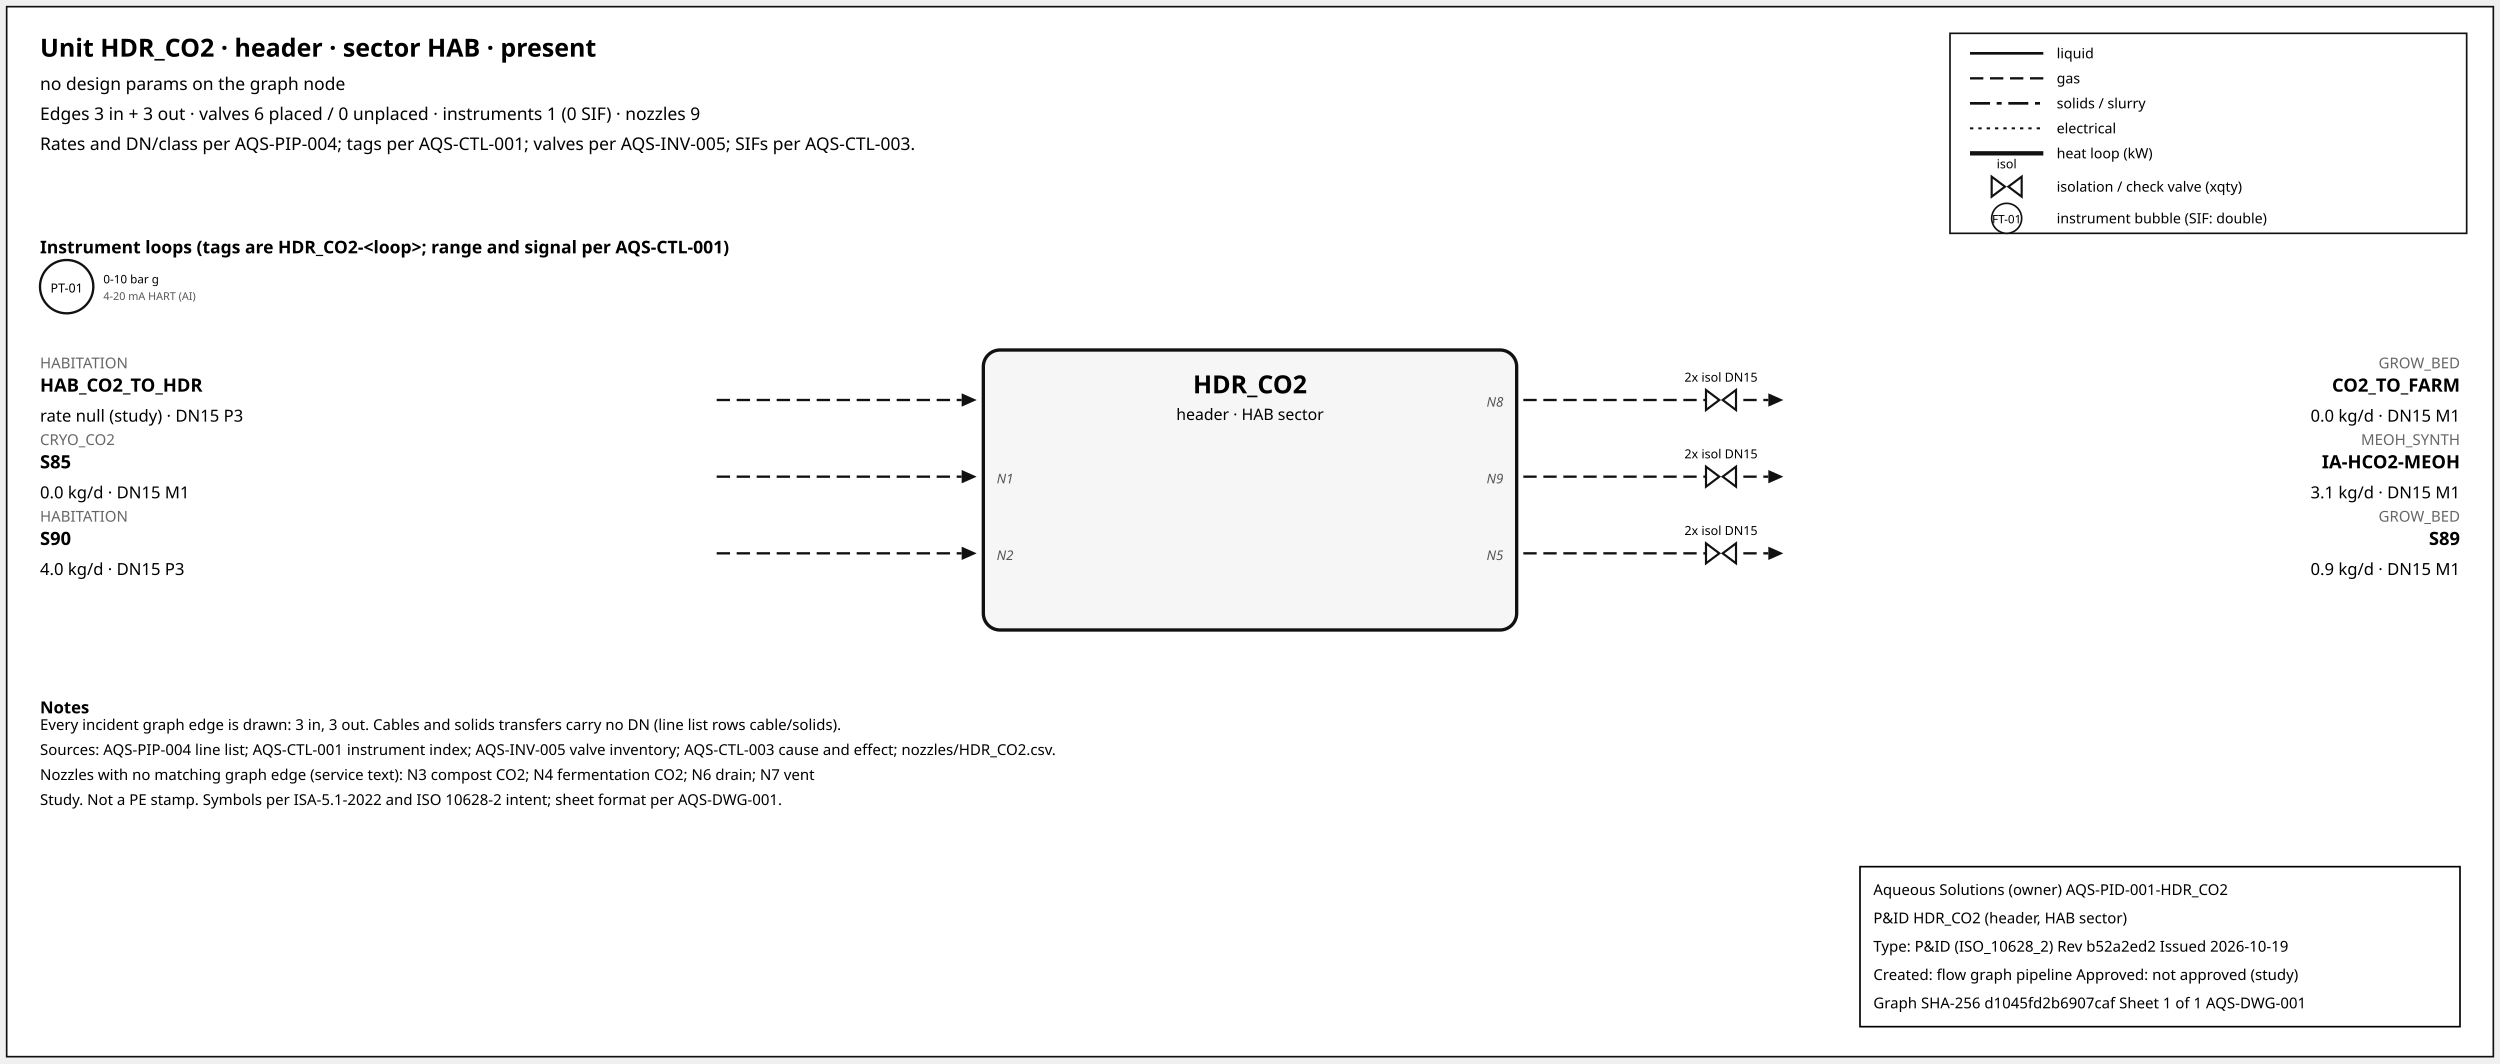
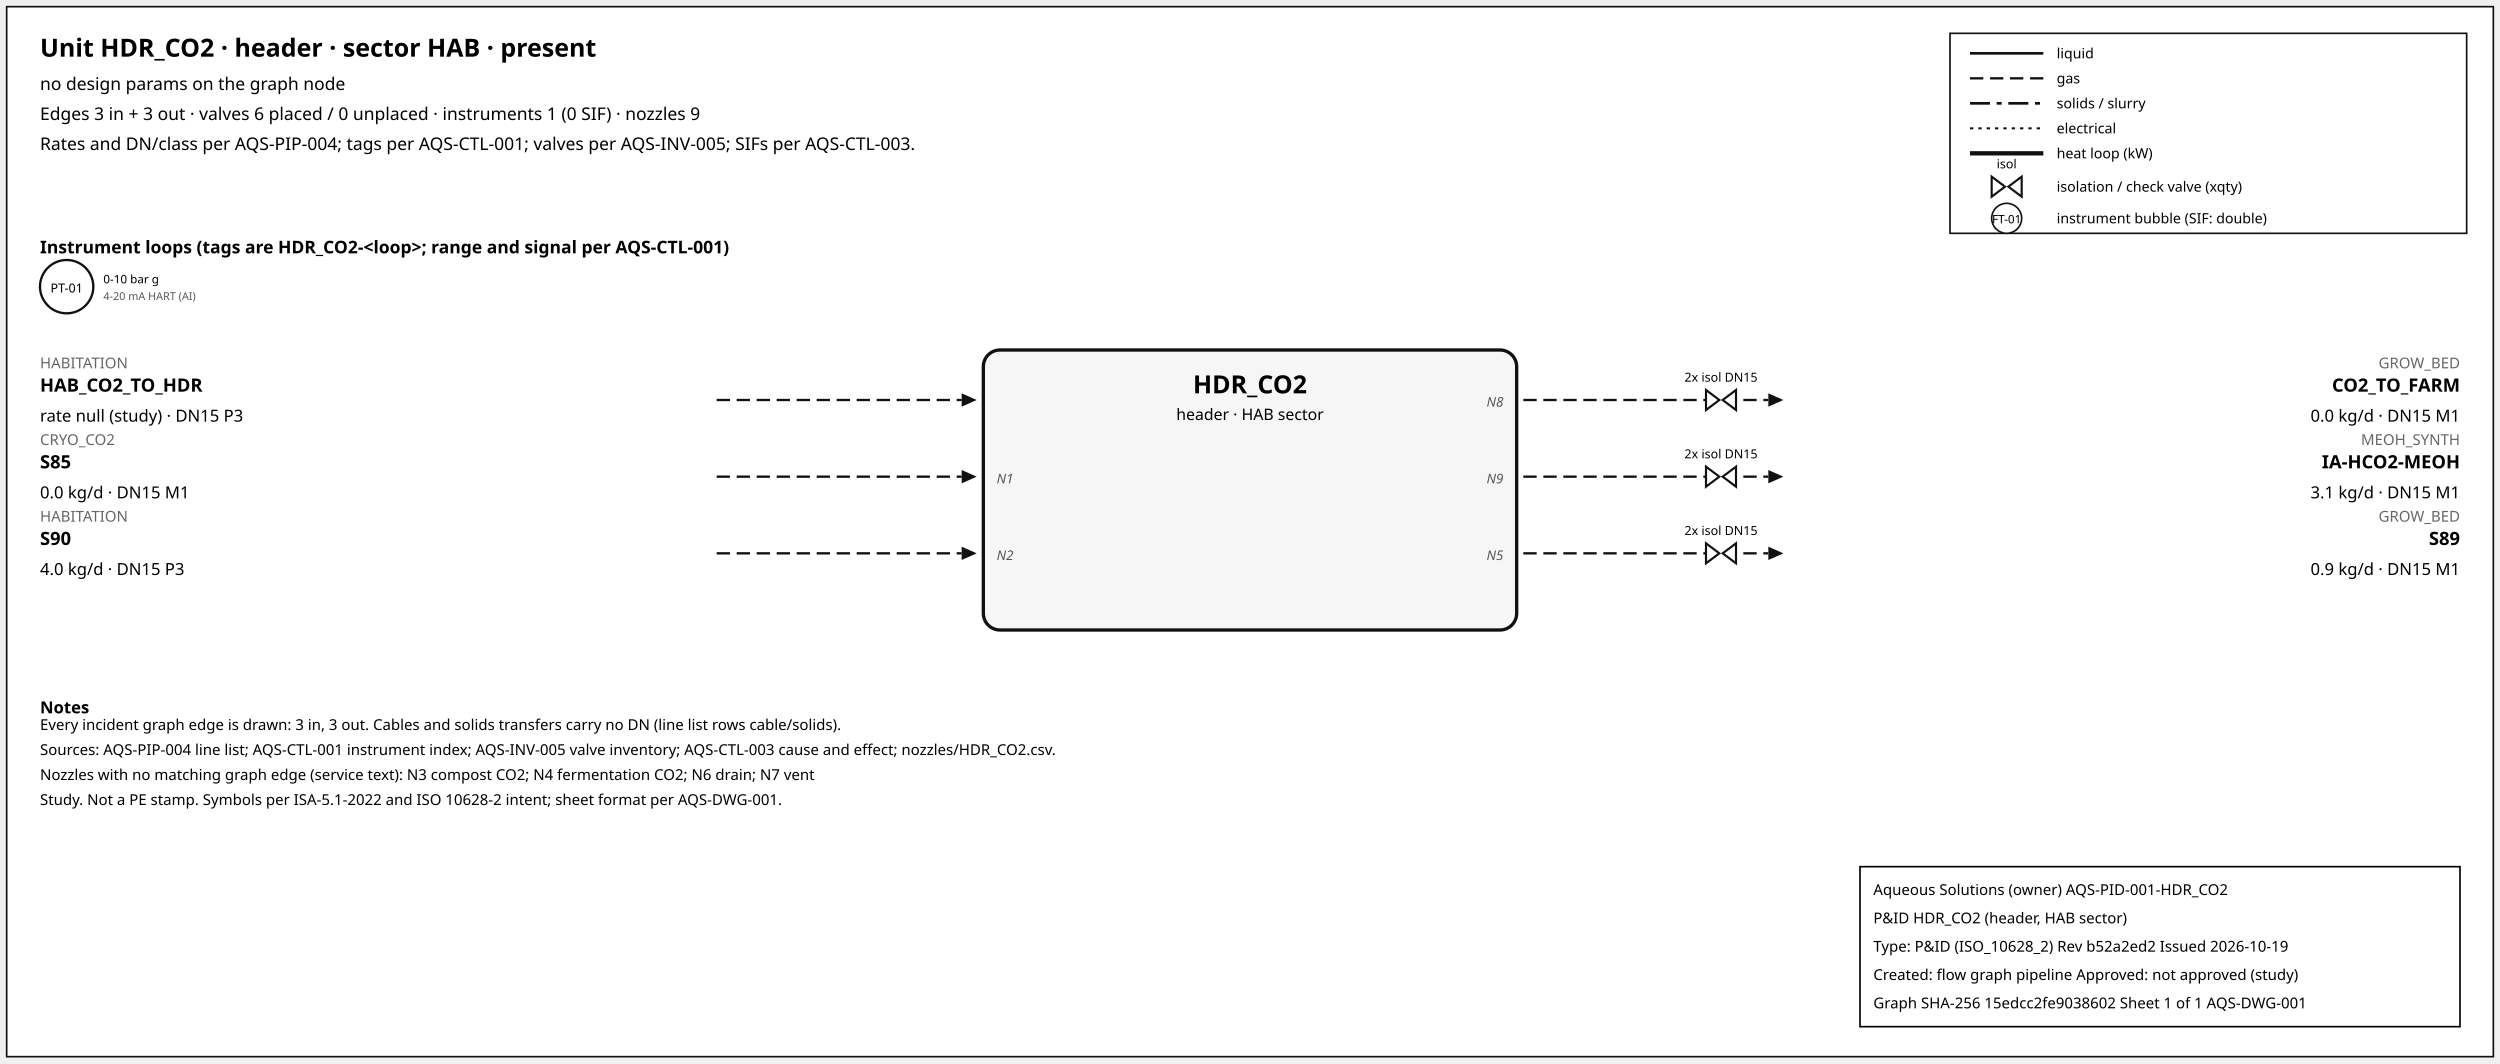
<svg xmlns="http://www.w3.org/2000/svg" width="1500" height="638" font-family="sans-serif">
  <rect x="4" y="4" width="1492" height="630" fill="white" stroke="#111" />
  <text x="24" y="34" font-size="15" font-weight="600">Unit HDR_CO2 · header · sector HAB · present</text>
  <text x="24" y="54" font-size="10.5">no design params on the graph node</text>
  <text x="24" y="72" font-size="10.5">Edges 3 in + 3 out · valves 6 placed / 0 unplaced · instruments 1 (0 SIF) · nozzles 9</text>
  <text x="24" y="90" font-size="10.5">Rates and DN/class per AQS-PIP-004; tags per AQS-CTL-001; valves per AQS-INV-005; SIFs per AQS-CTL-003.</text>
  <rect x="1170" y="20" width="310" height="120" fill="white" stroke="#111" />
  <line x1="1182" y1="32" x2="1226" y2="32" stroke="#111" stroke-width="1.6" />
  <text x="1234" y="35" font-size="8.5">liquid</text>
  <line x1="1182" y1="47" x2="1226" y2="47" stroke="#111" stroke-width="1.4" stroke-dasharray="8,4" />
  <text x="1234" y="50" font-size="8.5">gas</text>
  <line x1="1182" y1="62" x2="1226" y2="62" stroke="#111" stroke-width="1.6" stroke-dasharray="12,4,3,4" />
  <text x="1234" y="65" font-size="8.5">solids / slurry</text>
  <line x1="1182" y1="77" x2="1226" y2="77" stroke="#111" stroke-width="1.2" stroke-dasharray="2,3" />
  <text x="1234" y="80" font-size="8.5">electrical</text>
  <line x1="1182" y1="92" x2="1226" y2="92" stroke="#111" stroke-width="2.6" />
  <text x="1234" y="95" font-size="8.5">heat loop (kW)</text>
  <path d="M 1195.0,106 L 1203.0,112 L 1195.0,118 Z M 1213.0,106 L 1205.0,112 L 1213.0,118 Z" fill="white" stroke="#111" stroke-width="1.3" />
  <text x="1204.0" y="101.0" font-size="7.5" text-anchor="middle">isol</text>
  <text x="1234" y="115" font-size="8.5">isolation / check valve (xqty)</text>
  <circle cx="1204" cy="131" r="9" fill="white" stroke="#111" />
  <text x="1204" y="134" font-size="7" text-anchor="middle">FT-01</text>
  <text x="1234" y="134" font-size="8.5">instrument bubble (SIF: double)</text>
  <text x="24" y="152" font-size="10.5" font-weight="600">Instrument loops (tags are HDR_CO2-&lt;loop&gt;; range and signal per AQS-CTL-001)</text>
  <circle cx="40" cy="172" r="16" fill="white" stroke="#111" stroke-width="1.4" />
  <text x="40" y="175.5" font-size="7.5" text-anchor="middle">PT-01</text>
  <text x="62" y="170" font-size="7">0-10 bar g</text>
  <text x="62" y="180" font-size="6.5" fill="#555">4-20 mA HART (AI)</text>
  <rect x="590" y="210" width="320" height="168" rx="10" fill="#f6f6f6" stroke="#111" stroke-width="2" />
  <text x="750.0" y="236" font-size="15" font-weight="700" text-anchor="middle">HDR_CO2</text>
  <text x="750.0" y="252" font-size="9.5" text-anchor="middle">header · HAB sector</text>
  <line x1="430" y1="240" x2="577" y2="240" stroke="#111" stroke-width="1.4" stroke-dasharray="8,4" class="edge-in" />
  <polygon points="586,240 577,236 577,244" fill="#111" />
  <text x="24" y="221" font-size="9" fill="#666" text-anchor="start">HABITATION</text>
  <text x="24" y="235" font-size="11" font-weight="600" text-anchor="start">HAB_CO2_TO_HDR</text>
  <text x="24" y="253" font-size="10" text-anchor="start">rate null (study) · DN15 P3</text>
  <line x1="430" y1="286" x2="577" y2="286" stroke="#111" stroke-width="1.4" stroke-dasharray="8,4" class="edge-in" />
  <polygon points="586,286 577,282 577,290" fill="#111" />
  <text x="24" y="267" font-size="9" fill="#666" text-anchor="start">CRYO_CO2</text>
  <text x="24" y="281" font-size="11" font-weight="600" text-anchor="start">S85</text>
  <text x="24" y="299" font-size="10" text-anchor="start">0.0 kg/d · DN15 M1</text>
  <text x="598" y="290" font-size="8" font-style="italic" fill="#555" text-anchor="start">N1</text>
  <line x1="430" y1="332" x2="577" y2="332" stroke="#111" stroke-width="1.4" stroke-dasharray="8,4" class="edge-in" />
  <polygon points="586,332 577,328 577,336" fill="#111" />
  <text x="24" y="313" font-size="9" fill="#666" text-anchor="start">HABITATION</text>
  <text x="24" y="327" font-size="11" font-weight="600" text-anchor="start">S90</text>
  <text x="24" y="345" font-size="10" text-anchor="start">4.0 kg/d · DN15 P3</text>
  <text x="598" y="336" font-size="8" font-style="italic" fill="#555" text-anchor="start">N2</text>
  <line x1="914" y1="240" x2="1061" y2="240" stroke="#111" stroke-width="1.4" stroke-dasharray="8,4" class="edge-out" />
  <polygon points="1070,240 1061,236 1061,244" fill="#111" />
  <text x="1476" y="221" font-size="9" fill="#666" text-anchor="end">GROW_BED</text>
  <text x="1476" y="235" font-size="11" font-weight="600" text-anchor="end">CO2_TO_FARM</text>
  <text x="1476" y="253" font-size="10" text-anchor="end">0.0 kg/d · DN15 M1</text>
  <text x="902" y="244" font-size="8" font-style="italic" fill="#555" text-anchor="end">N8</text>
  <path d="M 1023.6,234 L 1031.6,240 L 1023.6,246 Z M 1041.6,234 L 1033.6,240 L 1041.6,246 Z" fill="white" stroke="#111" stroke-width="1.3" />
  <text x="1032.6" y="229.0" font-size="7.5" text-anchor="middle">2x isol DN15</text>
  <line x1="914" y1="286" x2="1061" y2="286" stroke="#111" stroke-width="1.4" stroke-dasharray="8,4" class="edge-out" />
  <polygon points="1070,286 1061,282 1061,290" fill="#111" />
  <text x="1476" y="267" font-size="9" fill="#666" text-anchor="end">MEOH_SYNTH</text>
  <text x="1476" y="281" font-size="11" font-weight="600" text-anchor="end">IA-HCO2-MEOH</text>
  <text x="1476" y="299" font-size="10" text-anchor="end">3.1 kg/d · DN15 M1</text>
  <text x="902" y="290" font-size="8" font-style="italic" fill="#555" text-anchor="end">N9</text>
  <path d="M 1023.6,280 L 1031.6,286 L 1023.6,292 Z M 1041.6,280 L 1033.6,286 L 1041.6,292 Z" fill="white" stroke="#111" stroke-width="1.3" />
  <text x="1032.6" y="275.0" font-size="7.5" text-anchor="middle">2x isol DN15</text>
  <line x1="914" y1="332" x2="1061" y2="332" stroke="#111" stroke-width="1.4" stroke-dasharray="8,4" class="edge-out" />
  <polygon points="1070,332 1061,328 1061,336" fill="#111" />
  <text x="1476" y="313" font-size="9" fill="#666" text-anchor="end">GROW_BED</text>
  <text x="1476" y="327" font-size="11" font-weight="600" text-anchor="end">S89</text>
  <text x="1476" y="345" font-size="10" text-anchor="end">0.9 kg/d · DN15 M1</text>
  <text x="902" y="336" font-size="8" font-style="italic" fill="#555" text-anchor="end">N5</text>
  <path d="M 1023.6,326 L 1031.6,332 L 1023.6,338 Z M 1041.6,326 L 1033.6,332 L 1041.6,338 Z" fill="white" stroke="#111" stroke-width="1.3" />
  <text x="1032.6" y="321.0" font-size="7.5" text-anchor="middle">2x isol DN15</text>
  <text x="24" y="428" font-size="10" font-weight="600">Notes</text>
  <text x="24" y="438" font-size="9">Every incident graph edge is drawn: 3 in, 3 out. Cables and solids transfers carry no DN (line list rows cable/solids).</text>
  <text x="24" y="453" font-size="9">Sources: AQS-PIP-004 line list; AQS-CTL-001 instrument index; AQS-INV-005 valve inventory; AQS-CTL-003 cause and effect; nozzles/HDR_CO2.csv.</text>
  <text x="24" y="468" font-size="9">Nozzles with no matching graph edge (service text): N3 compost CO2; N4 fermentation CO2; N6 drain; N7 vent</text>
  <text x="24" y="483" font-size="9">Study. Not a PE stamp. Symbols per ISA-5.1-2022 and ISO 10628-2 intent; sheet format per AQS-DWG-001.</text>
  <g id="aqs-title-block">
    <rect x="1116" y="520" width="360" height="96" fill="white" stroke="black" stroke-width="1" />
    <text x="1124" y="537" font-size="9">Aqueous Solutions (owner)   AQS-PID-001-HDR_CO2</text>
    <text x="1124" y="554" font-size="9">P&amp;ID HDR_CO2 (header, HAB sector)</text>
    <text x="1124" y="571" font-size="9">Type: P&amp;ID (ISO_10628_2)   Rev b52a2ed2   Issued 2026-10-19</text>
    <text x="1124" y="588" font-size="9">Created: flow graph pipeline   Approved: not approved (study)</text>
-     <text x="1124" y="605" font-size="9">Graph SHA-256 d1045fd2b6907caf   Sheet 1 of 1   AQS-DWG-001</text>
+     <text x="1124" y="605" font-size="9">Graph SHA-256 15edcc2fe9038602   Sheet 1 of 1   AQS-DWG-001</text>
  </g>
</svg>
